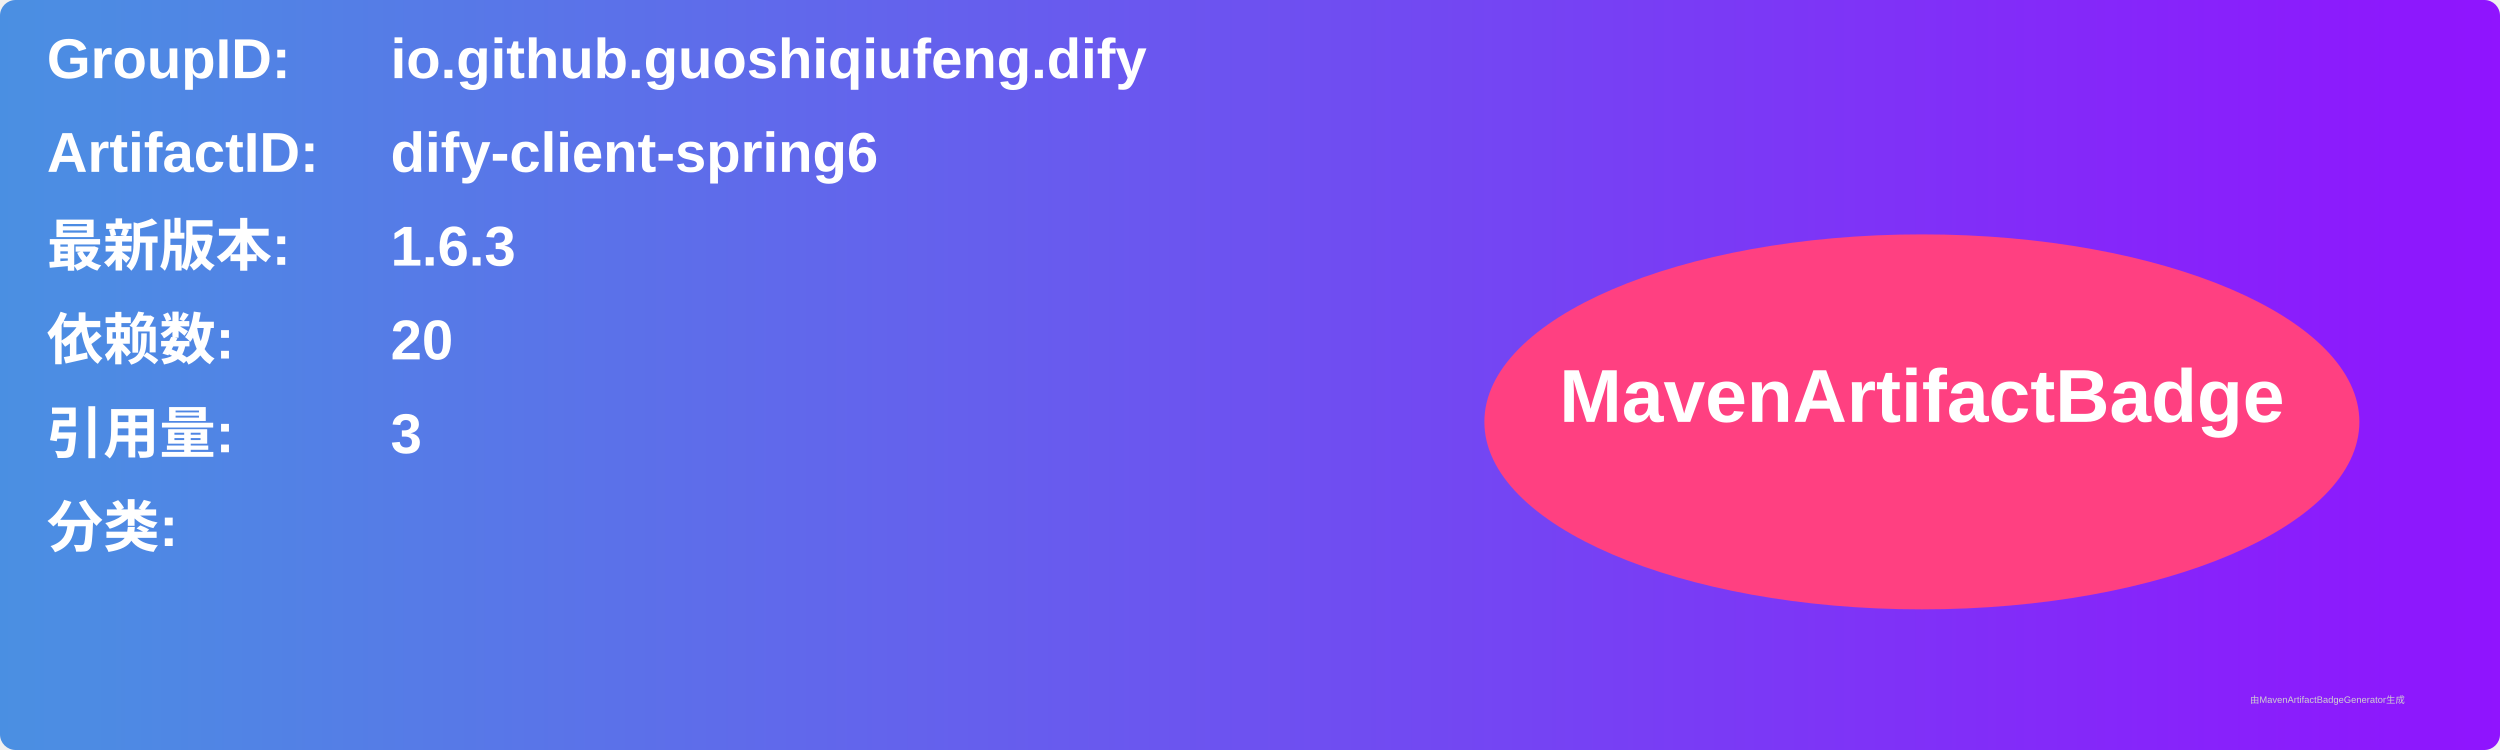
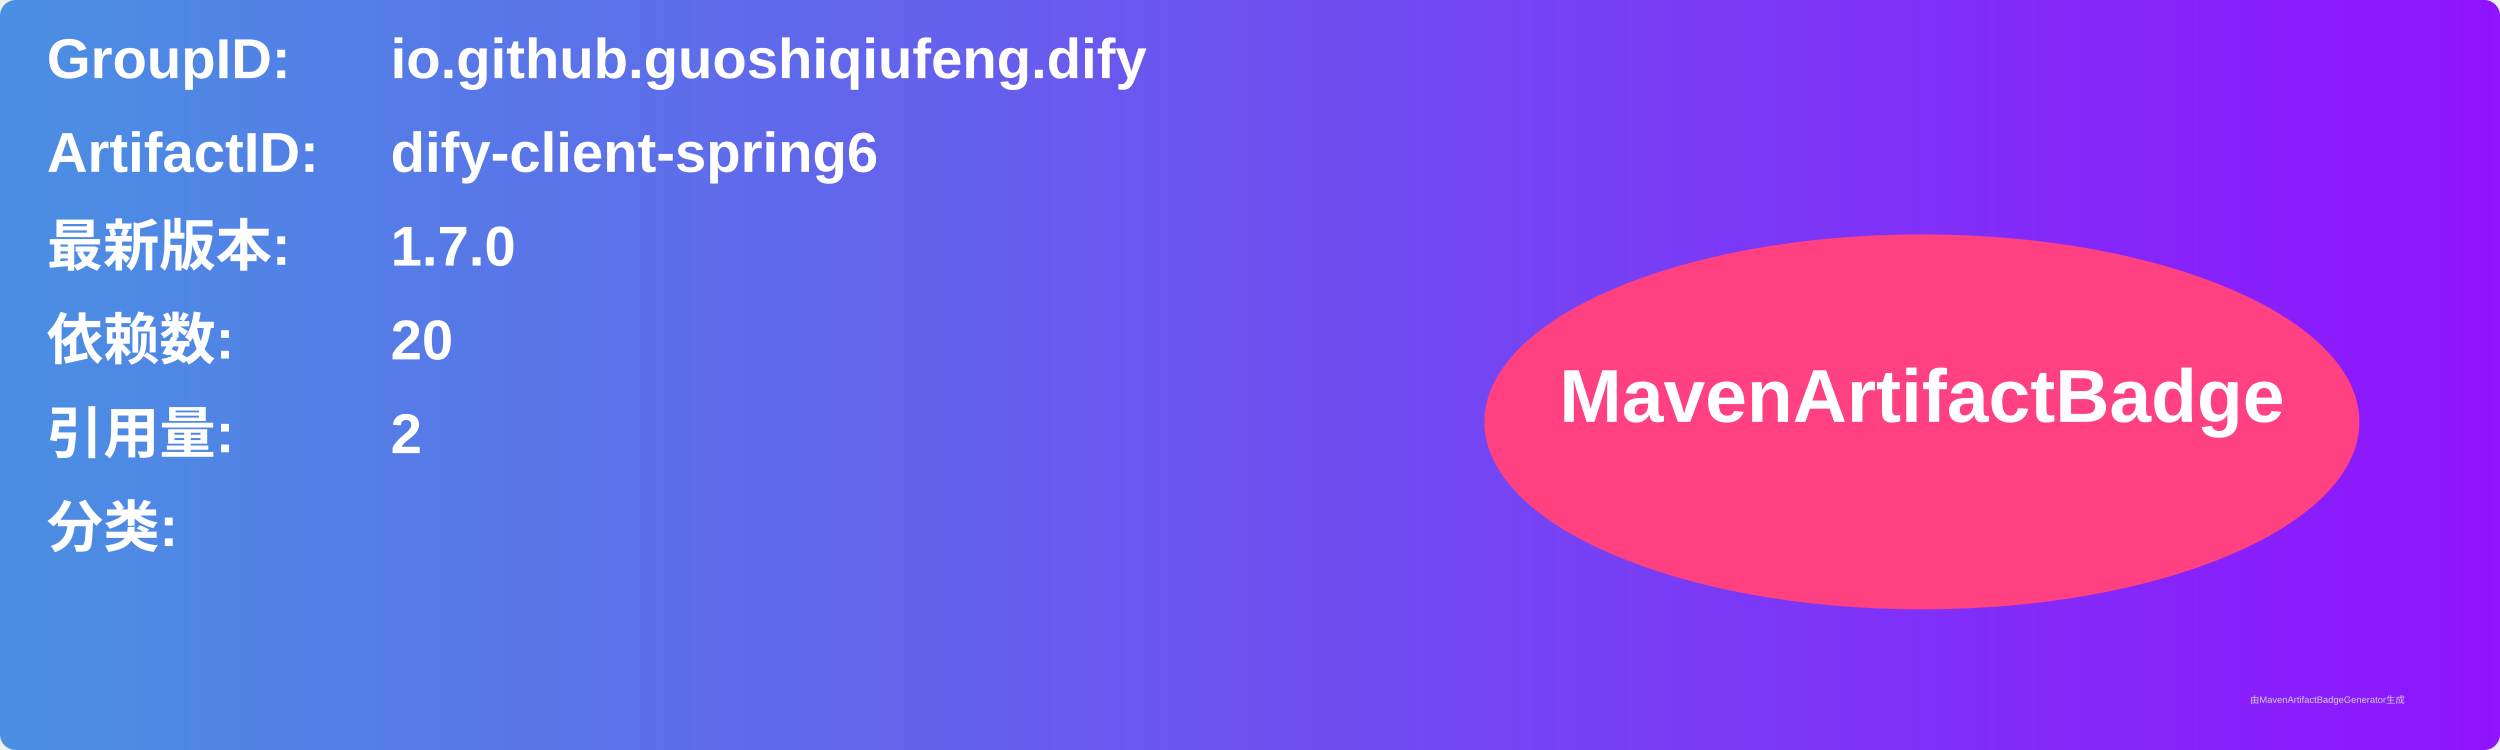
<svg xmlns="http://www.w3.org/2000/svg" width="800" height="240" viewBox="0 0 800 240">
  <linearGradient id="grad" x1="0%" y1="0%" x2="100%" y2="0%">
    <stop offset="0%" stop-color="#4a90e2" />
    <stop offset="100%" stop-color="#9013fe" />
  </linearGradient>
  <rect width="100%" height="100%" rx="5" ry="5" fill="url(#grad)" />
  <g transform="translate(15, 15)">
    <text x="0" y="10" font-family="Arial" font-size="18" fill="white" font-weight="bold" width="260">GroupID:</text>
    <text x="110" y="10" font-family="Arial" font-size="18" fill="white" font-weight="bold" width="460">io.github.guoshiqiufeng.dify</text>
    <text x="0" y="40" font-family="Arial" font-size="18" fill="white" font-weight="bold" width="260">ArtifactID:</text>
    <text x="110" y="40" font-family="Arial" font-size="18" fill="white" font-weight="bold" width="460">dify-client-spring6</text>
    <text x="0" y="70" font-family="Arial" font-size="18" fill="white" font-weight="bold">最新版本:</text>
    <text x="110" y="70" font-family="Arial" font-size="18" fill="white" font-weight="bold">
-       <tspan font-weight="bold">1.6.3</tspan>
+       <tspan font-weight="bold">1.7.0</tspan>
    </text>
    <text x="0" y="100" font-family="Arial" font-size="18" fill="white" font-weight="bold">依赖数: </text>
    <text x="110" y="100" font-family="Arial" font-size="18" fill="white">
      <tspan font-weight="bold">20</tspan>
    </text>
    <text x="0" y="130" font-family="Arial" font-size="18" fill="white" font-weight="bold">引用量: </text>
    <text x="110" y="130" font-family="Arial" font-size="18" fill="white">
-       <tspan font-weight="bold">3</tspan>
+       <tspan font-weight="bold">2</tspan>
    </text>
    <text x="0" y="160" font-family="Arial" font-size="18" fill="white" font-weight="bold">分类:</text>
    <text x="10" y="190" font-family="Arial" font-size="10" fill="white">
      <tspan font-weight="bold" />
    </text>
    <ellipse cx="600" cy="120" rx="140" ry="60" fill="#ff4081" />
    <text x="600" y="120" text-anchor="middle" font-family="Arial" font-size="24" fill="white" font-weight="bold">MavenArtifactBadge</text>
  </g>
  <text x="720" y="225" font-family="Arial" font-size="3" fill="#d0d0d0">由MavenArtifactBadgeGenerator生成</text>
</svg>
